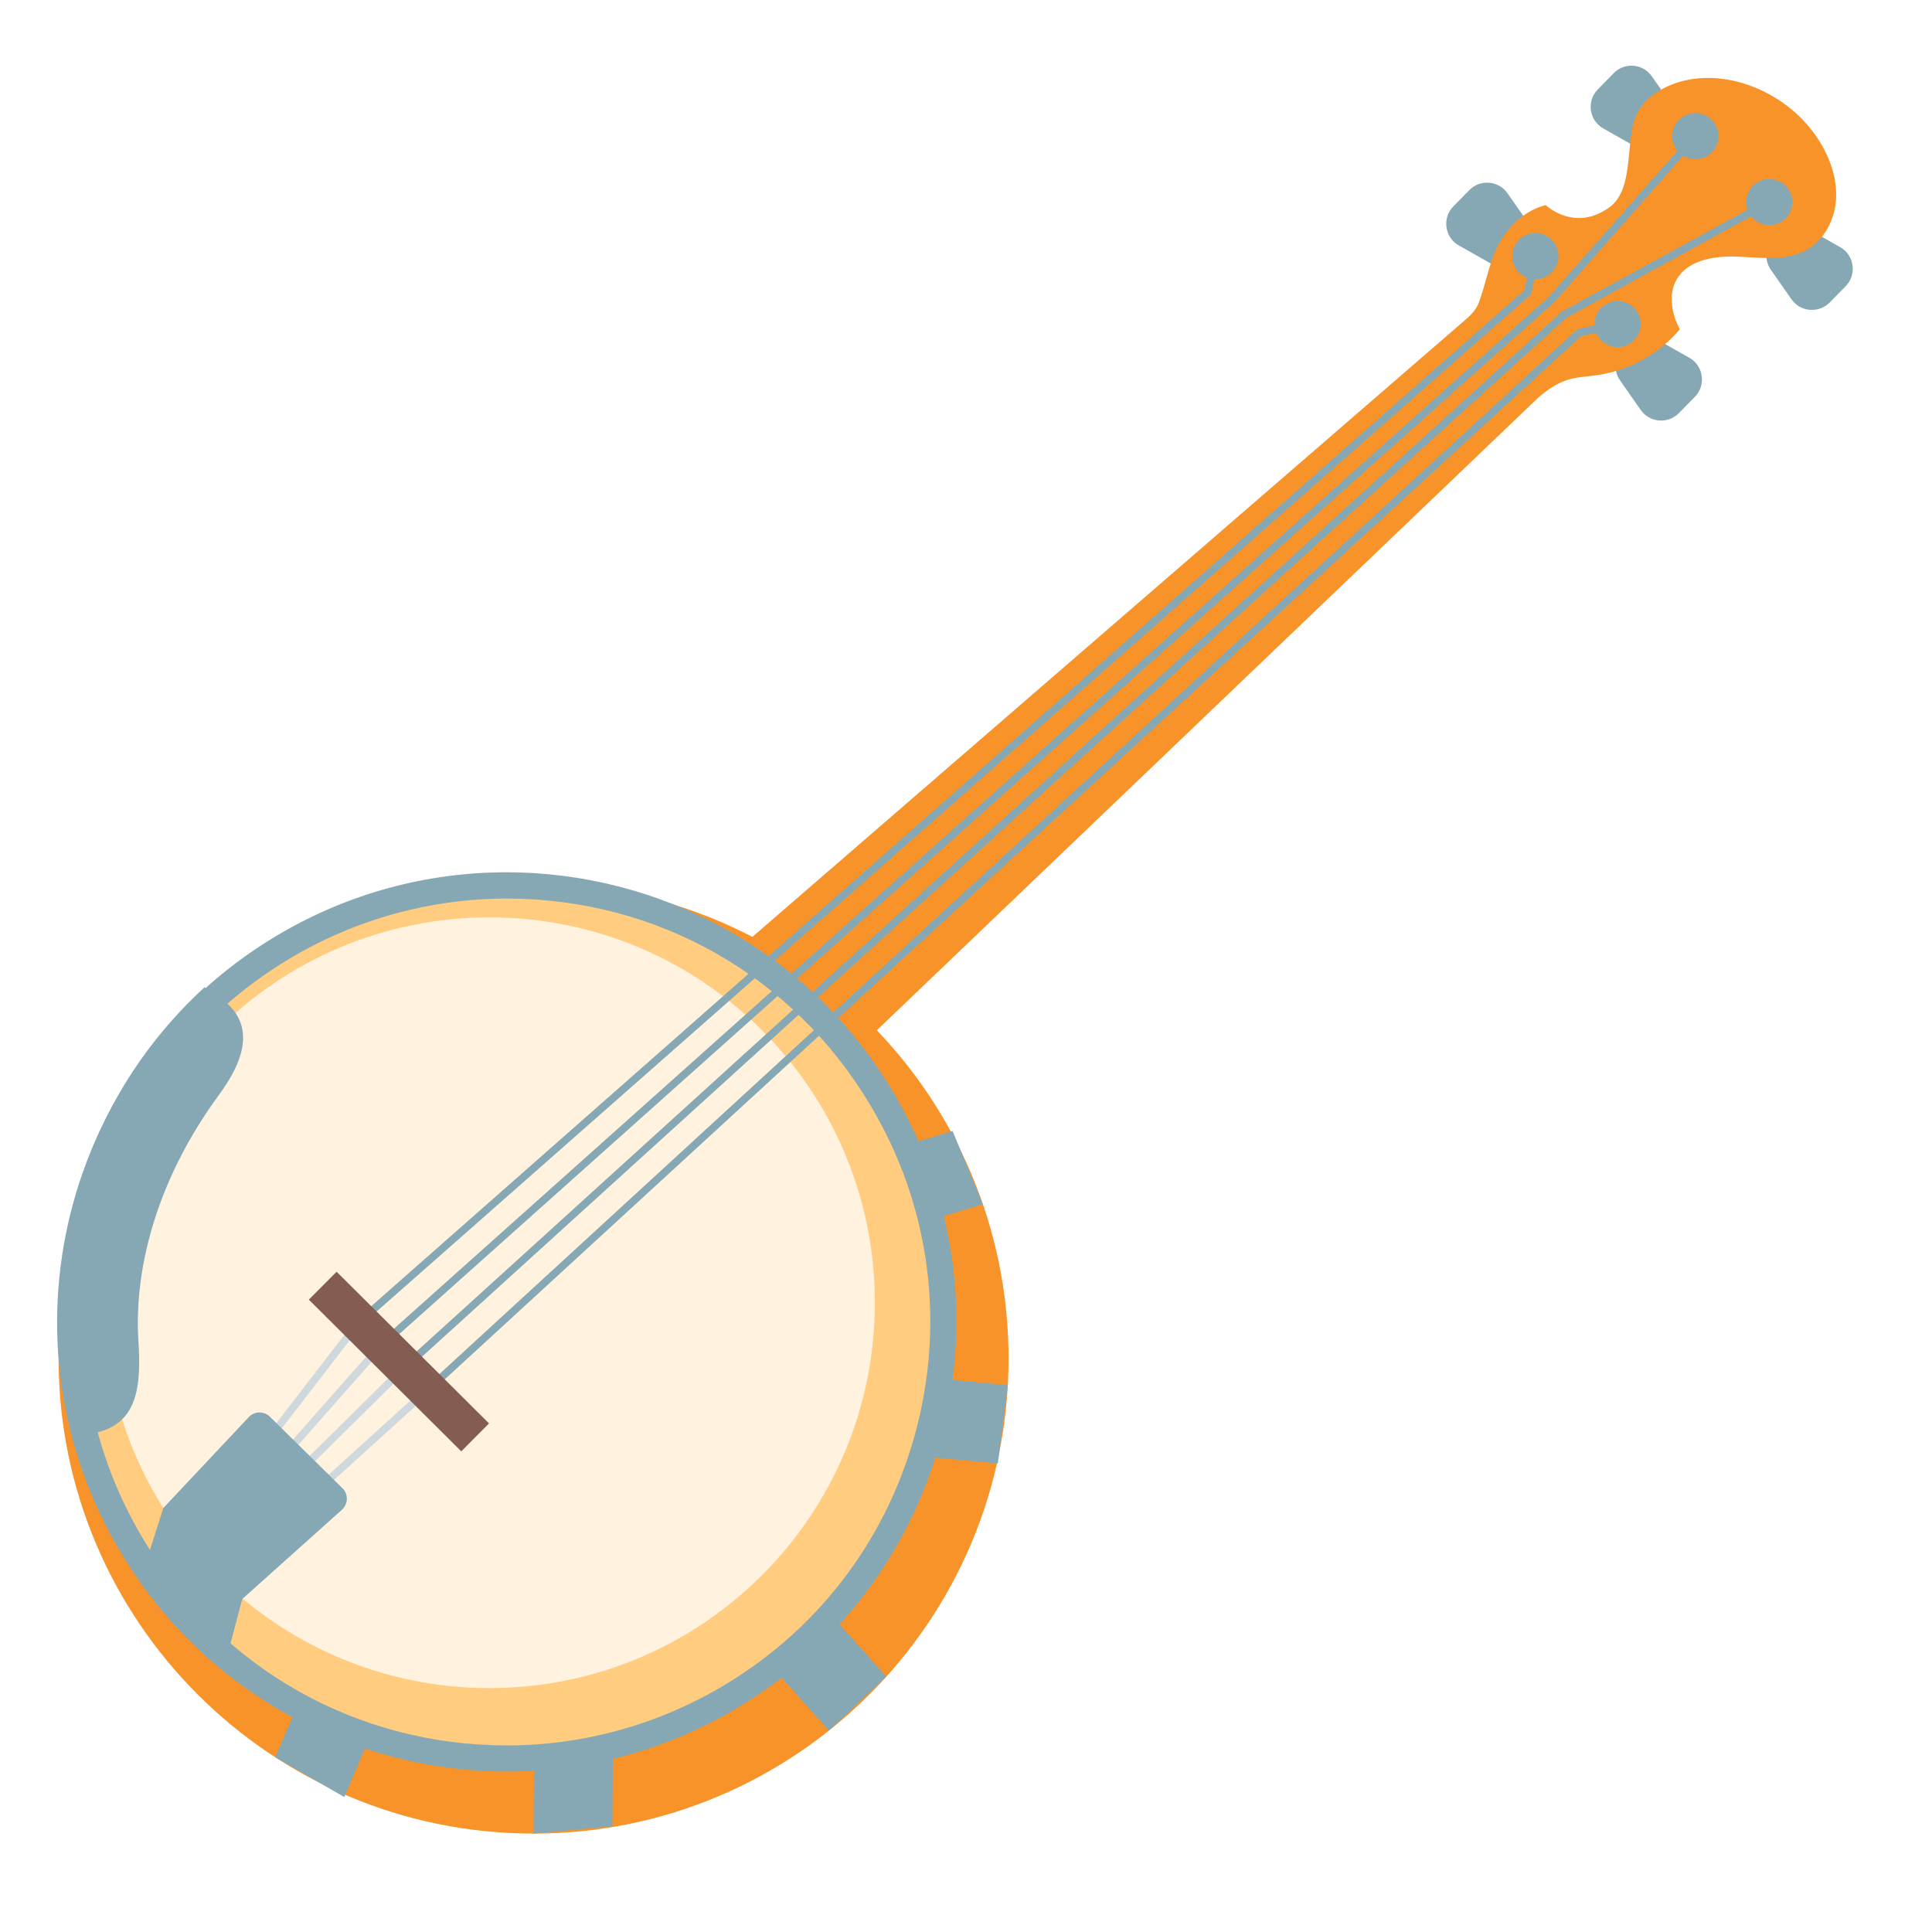
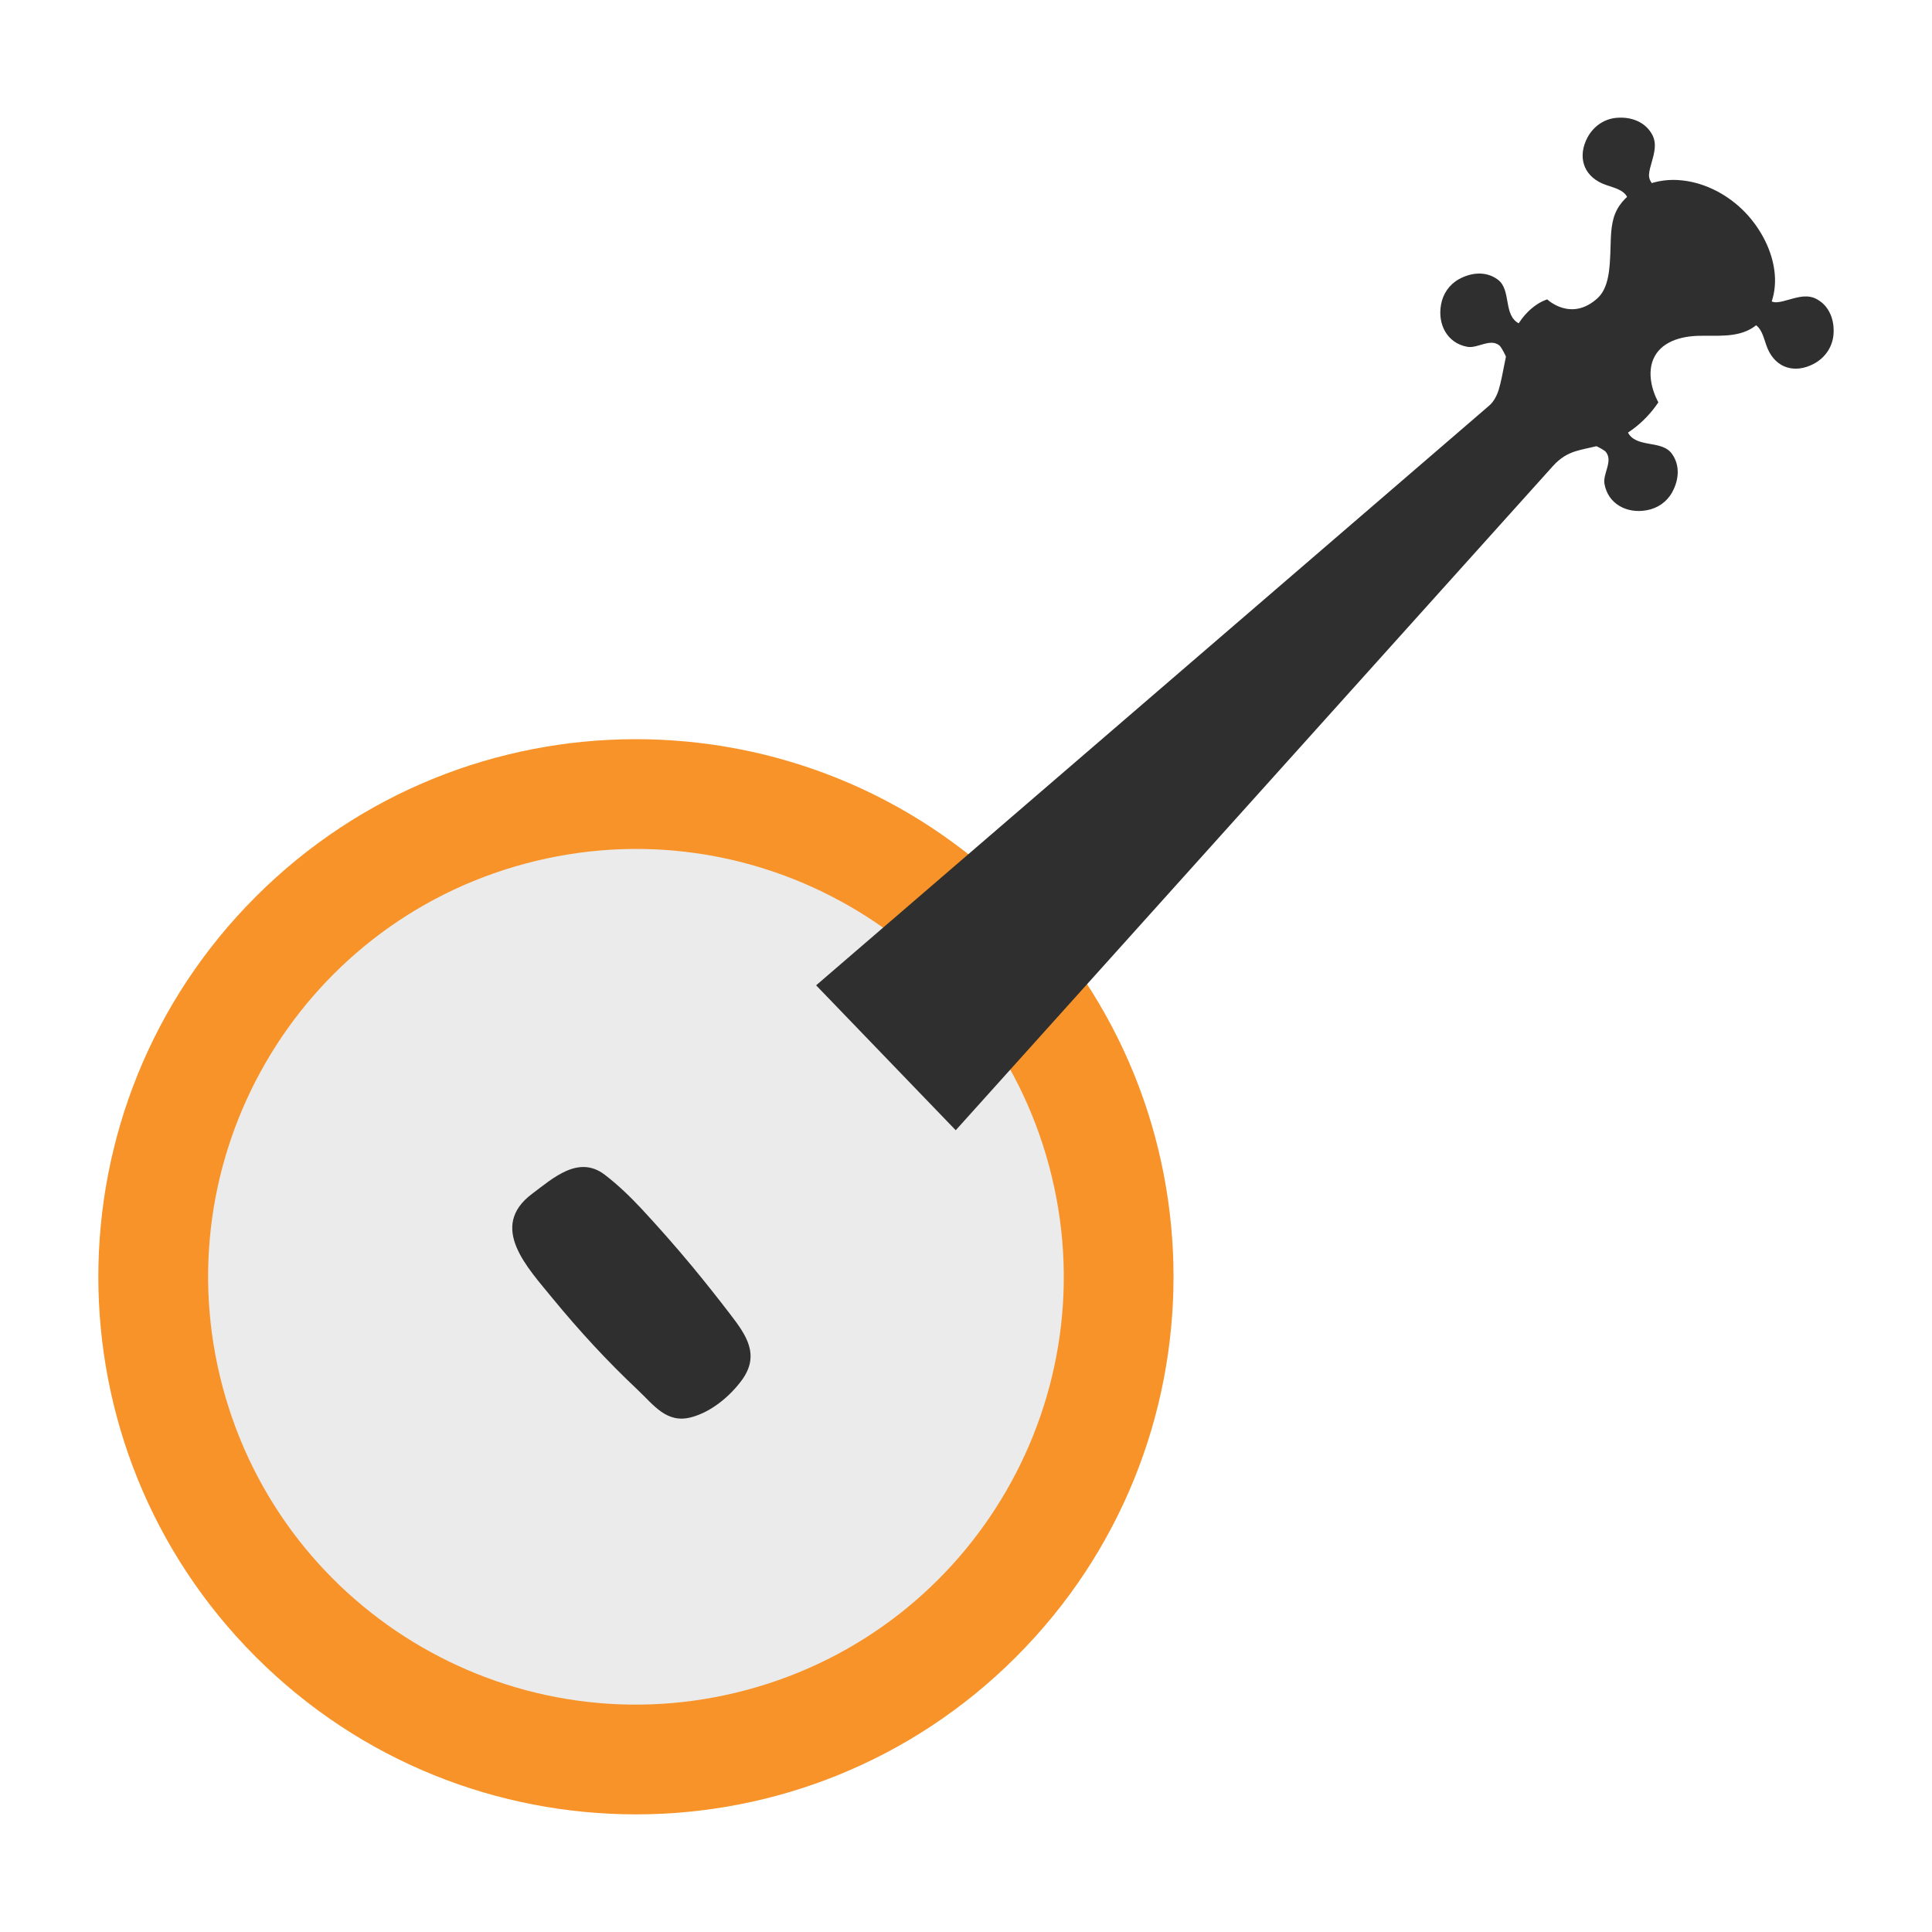
- <svg xmlns="http://www.w3.org/2000/svg" width="100%" height="100%" viewBox="0 0 128 128" version="1.1" xml:space="preserve" style="fill-rule:evenodd;clip-rule:evenodd;stroke-miterlimit:10;">
-   <path id="path2" d="M99.88,12.81L101.25,14.77C101.7,15.42 101.49,16.58 101.04,16.97C100.59,17.36 99.42,17.83 98.77,17.46L96.65,16.26C95.71,15.73 95.53,14.44 96.29,13.67L97.35,12.59C98.08,11.86 99.29,11.96 99.88,12.81Z" style="fill:rgb(134,168,180);fill-rule:nonzero;" />
-   <path id="path4" d="M109.44,5.06L110.81,7.02C111.26,7.67 111.07,8.64 110.67,9.22C110.27,9.8 108.98,10.07 108.34,9.71L106.22,8.51C105.28,7.98 105.1,6.69 105.86,5.92L106.92,4.84C107.64,4.11 108.85,4.21 109.44,5.06Z" style="fill:rgb(134,168,180);fill-rule:nonzero;" />
-   <path id="path8" d="M108.697,27.155L107.327,25.195C106.877,24.545 106.947,23.665 107.507,23.095L107.817,22.785C108.337,22.255 109.157,22.145 109.807,22.505L111.927,23.705C112.867,24.235 113.047,25.525 112.287,26.295L111.227,27.375C110.497,28.105 109.287,28.005 108.697,27.155Z" style="fill:rgb(134,168,180);fill-rule:nonzero;" />
-   <path id="path10" d="M118.687,19.825L117.317,17.865C116.867,17.215 116.937,16.335 117.497,15.765L117.807,15.455C118.327,14.925 119.147,14.815 119.797,15.175L121.917,16.375C122.857,16.905 123.037,18.195 122.277,18.965L121.217,20.045C120.487,20.775 119.277,20.675 118.687,19.825Z" style="fill:rgb(134,168,180);fill-rule:nonzero;" />
-   <path id="path14" d="M120.12,8.74C117.94,5.83 113.82,4.32 110.64,5.65C109.76,6.02 108.94,6.61 108.5,7.45C108.06,8.29 108.03,9.29 107.93,10.25C107.8,11.51 107.65,12.97 106.66,13.71C104.32,15.43 102.41,13.59 102.41,13.59C102.41,13.59 100.38,13.95 99.16,16.43C98.64,17.5 98.39,19.02 97.94,20.13C97.78,20.55 97.3,21 97.3,21L46.89,64.63L54.66,71.54L101.97,26.29C103.79,24.76 104.58,25.1 106.23,24.78C108.21,24.4 110.01,23.34 111.29,21.82C110.75,20.8 110.53,19.54 111.05,18.57C111.75,17.27 113.48,16.95 115,17C116.52,17.05 118.14,17.31 119.48,16.67C120.82,16.03 121.61,14.55 121.65,13.03C121.69,11.52 121.06,9.99 120.12,8.74Z" style="fill:rgb(247,147,41);fill-rule:nonzero;" />
-   <path id="line16" d="M56.36,65.09L9.66,110.07" style="fill:none;fill-rule:nonzero;" />
-   <g id="g20">
-     <circle id="circle18" cx="35.35" cy="90.01" r="31.47" style="fill:rgb(247,147,41);" />
+ <svg xmlns="http://www.w3.org/2000/svg" xmlns:xlink="http://www.w3.org/1999/xlink" width="128" height="128" version="1.1" id="svg46303">
+   <defs id="defs46282">
+     <path id="a" d="M44.95 54.23C32.67 66.19 19.76 57.55 7.9 69.4c-14.22 14.21-6.03 37.47 10.85 50.3 10.85 8.24 28.12 11.81 39.72 2.36 6.87-5.59 9.91-14.49 11.67-22.87.75-3.56.75-7.47 3.72-10.02 2.63-2.27 6.16-3.04 8.89-5.16.23-.19.46-.38.68-.58.26-.23.49-.48.7-.74 1.42-1.68 2.55-3.7 3.35-5.74 1.03-2.63 1.92-8.12-2.52-7.67-.68.07-1.12.49-1.64.93-1.2 1.02-2.45 2.13-4.15 1.96-2.5-.25-3.87-2.06-3.94-4.43-.03-1.19-.09-2.34.04-3.53.12-1.14.81-2.07 1.08-3.2.45-1.92 1.3-4.36.27-6.19-.91-1.6-3.48-2.85-5.14-3.42-1.83-.62-4.13-.96-5.57-2.36-2.44-2.36-1.62-6.2-.31-8.91.68-1.42 1.48-2.7 2.67-3.74 1.26-1.09 3.02-2.1 3.8-3.65 1.49-2.95-.19-5.36-3.27-5.34-6.11.05-11.99 3.04-15.46 8.1-2.12 3.09-2.28 7.33-3.5 10.81-1.19 3.41-2.88 5.95-4.89 7.92z" />
+     <path id="e" d="m 87.45,51.21 c -1.37,-0.52 -2.76,-0.11 -4.22,0.05 -1.78,0.21 -3.57,0.42 -5.35,0.59 -2.96,0.29 -5.91,1.01 -8.85,1.33 -1.71,0.18 -3.1,1.7 -3.45,3.3 -0.46,2.19 1.16,3.25 3.05,3.91 2.33,0.82 4.82,0.97 7.26,1.16 2.65,0.2 5.34,0.59 8.01,0.52 2.6,-0.07 5.3,-1.54 6.43,-3.94 1.17,-2.49 0.04,-5.38 -2.37,-6.69 -0.17,-0.09 -0.34,-0.16 -0.51,-0.23 z" />
+   </defs>
+   <clipPath id="b">
+     <use xlink:href="#a" overflow="visible" id="use46286" />
+   </clipPath>
+   <g id="g49197">
+     <circle style="fill:#f79329;stroke-width:3.87;stroke-linecap:round" id="path47085" cx="89.606" cy="30.022" r="35.617" transform="rotate(45)" />
+     <circle cx="92.613" cy="-18.804" r="28.339" style="clip-rule:evenodd;fill:#ebebeb;fill-rule:evenodd;stroke-width:1.195;stroke-linecap:round;stroke-linejoin:round;stroke-miterlimit:1.5" id="circle46857" transform="rotate(75.00007)" />
+     <path id="path46776-4" style="fill:#2f2f2f" d="m 111.206,11.929 c -0.905,-0.056 -1.798,0.113 -2.598,0.545 -0.674,0.366 -1.293,0.921 -1.6,1.68 -0.307,0.759 -0.281,1.64 -0.314,2.488 -0.043,1.113 -0.095,2.403 -0.838,3.1 -1.758,1.62 -3.346,0.094 -3.346,0.094 0,0 -1.577,0.408 -2.42,2.645 -0.359,0.964 -0.491,2.311 -0.787,3.309 -0.111,0.375 -0.321,0.809 -0.639,1.082 l -44.594,38.408 9.25,9.602 39.555,-43.994 c 0.994,-1.106 1.877,-1.04 3.158,-1.398 1.538,-0.426 2.903,-1.439 3.838,-2.834 -0.472,-0.871 -0.703,-1.969 -0.34,-2.846 0.489,-1.175 1.833,-1.536 3.029,-1.562 1.196,-0.027 2.481,0.125 3.504,-0.5 1.023,-0.625 1.574,-1.963 1.535,-3.301 -0.039,-1.329 -0.604,-2.643 -1.4,-3.697 -0.231,-0.307 -0.484,-0.594 -0.756,-0.857 -1.19,-1.153 -2.73,-1.868 -4.238,-1.961 z" />
+     <path d="m 100.306,23.421 c -0.091,0.127 -0.191,0.257 -0.281,0.384 -0.045,0.064 -0.073,0.195 -0.145,0.235 0.116,-0.072 -0.411,-1.05 -0.529,-1.143 -0.61,-0.511 -1.448,0.195 -2.119,0.083 -1.354,-0.233 -1.998,-1.5 -1.76,-2.794 0.122,-0.715 0.548,-1.334 1.179,-1.686 0.812,-0.452 1.798,-0.556 2.581,0.023 0.926,0.687 0.329,2.385 1.432,2.922 0.132,0.069 1.111,0.017 1.158,-0.119 -0.026,0.059 -0.095,0.108 -0.134,0.159 -0.069,0.091 -0.092,0.2 -0.161,0.291 -0.174,0.242 -0.375,0.461 -0.559,0.706 -0.219,0.306 -0.429,0.609 -0.662,0.94 z m 7.585,-9.999 c -0.026,-0.883 -1.097,-0.983 -1.728,-1.261 -1.298,-0.568 -1.639,-1.823 -0.99,-3.048 0.386,-0.733 1.1,-1.241 1.941,-1.308 0.921,-0.077 1.863,0.243 2.335,1.091 0.33,0.585 0.163,1.208 -0.009,1.812 -0.079,0.29 -0.177,0.584 -0.19,0.888 -0.008,0.323 0.192,0.57 0.408,0.803 0.098,0.098 0.175,0.192 0.323,0.205 0.085,0.009 0.167,-0.034 0.238,-5.99e-4 -0.274,0.217 -0.567,0.398 -0.871,0.581 -0.267,0.163 -0.539,0.308 -0.824,0.445 -0.137,0.067 -0.625,0.413 -0.764,0.357 0.09,-0.168 -0.008,-0.423 0.131,-0.562 z" id="path46780-6" style="fill:#2f2f2f" />
+     <path d="m 105.857,28.972 c -0.127,0.091 -0.257,0.191 -0.384,0.281 -0.064,0.045 -0.195,0.073 -0.235,0.145 0.072,-0.116 1.05,0.411 1.143,0.529 0.511,0.61 -0.195,1.448 -0.083,2.119 0.233,1.354 1.5,1.998 2.794,1.76 0.715,-0.122 1.334,-0.548 1.686,-1.179 0.452,-0.812 0.556,-1.798 -0.023,-2.581 -0.687,-0.926 -2.385,-0.329 -2.922,-1.432 -0.069,-0.132 -0.017,-1.111 0.119,-1.158 -0.059,0.026 -0.108,0.095 -0.159,0.134 -0.091,0.069 -0.2,0.092 -0.291,0.161 -0.242,0.174 -0.461,0.375 -0.706,0.559 -0.306,0.219 -0.609,0.429 -0.94,0.662 z m 9.999,-7.585 c 0.883,0.026 0.983,1.097 1.261,1.728 0.568,1.298 1.823,1.639 3.048,0.99 0.733,-0.386 1.241,-1.1 1.308,-1.941 0.077,-0.921 -0.243,-1.863 -1.091,-2.335 -0.585,-0.33 -1.208,-0.163 -1.812,0.009 -0.29,0.079 -0.584,0.177 -0.888,0.19 -0.323,0.008 -0.57,-0.192 -0.803,-0.408 -0.098,-0.098 -0.192,-0.175 -0.205,-0.323 -0.009,-0.085 0.034,-0.167 6e-4,-0.238 -0.217,0.274 -0.398,0.567 -0.581,0.871 -0.163,0.267 -0.308,0.539 -0.445,0.824 -0.067,0.137 -0.413,0.625 -0.357,0.764 0.168,-0.09 0.423,0.008 0.562,-0.131 z" id="path46801-4" style="fill:#2f2f2f" />
+     <g fill="#2f2f2f" id="g46301" transform="translate(4.436764,-3.520157)">
+       <path d="m 41.42,87.42 c -1.08,-1.3 -2.19,-2.56 -3.34,-3.8 -0.76,-0.81 -1.56,-1.59 -2.45,-2.27 -1.74,-1.33 -3.43,0.23 -4.81,1.26 -2.94,2.2 -0.28,4.92 1.37,6.95 1.76,2.14 3.62,4.16 5.63,6.05 1.06,1 1.91,2.24 3.53,1.81 1.34,-0.35 2.59,-1.4 3.39,-2.5 1.17,-1.65 0.27,-2.94 -0.8,-4.33 -0.82,-1.07 -1.66,-2.13 -2.52,-3.17 z" id="path46299" />
+     </g>
  </g>
-   <path id="polygon22" d="M54.71,106.61L50.97,110.25L54.92,114.66L58.72,111.08L54.71,106.61Z" style="fill:rgb(134,168,180);fill-rule:nonzero;" />
-   <path id="polygon24" d="M60.66,96.45L66.11,96.96L66.77,91.77L62.11,91.34L60.66,96.45Z" style="fill:rgb(134,168,180);fill-rule:nonzero;" />
-   <path id="polygon26" d="M40.62,115L35.39,115.55L35.35,121.48L40.57,120.99L40.62,115Z" style="fill:rgb(134,168,180);fill-rule:nonzero;" />
-   <path id="path28" d="M18.23,116.42L22.81,119.06L24.62,114.8C23.24,114.13 21.36,113.19 19.96,112.42L18.23,116.42Z" style="fill:rgb(134,168,180);fill-rule:nonzero;" />
-   <path id="polygon30" d="M58.78,76.25L60.28,81.26L65.12,79.78L63.11,74.93L58.78,76.25Z" style="fill:rgb(134,168,180);fill-rule:nonzero;" />
-   <g id="g36">
-     <path id="path32" d="M33.6,116.5C23.33,116.5 14.06,111.25 8.78,102.46C0.57,88.79 5.02,71 18.69,62.79C23.19,60.09 28.33,58.66 33.55,58.66C43.82,58.66 53.09,63.91 58.37,72.7C66.58,86.37 62.13,104.17 48.46,112.38C43.96,115.08 38.82,116.5 33.6,116.5Z" style="fill:rgb(255,204,128);fill-rule:nonzero;" />
-     <path id="path34" d="M33.55,57.79L33.55,59.53C43.51,59.53 52.51,64.62 57.62,73.15C61.48,79.57 62.6,87.11 60.79,94.38C58.97,101.65 54.44,107.78 48.01,111.63C43.65,114.25 38.66,115.64 33.6,115.64C23.64,115.64 14.64,110.55 9.52,102.02C5.66,95.6 4.54,88.06 6.36,80.79C8.18,73.52 12.71,67.39 19.14,63.54C23.5,60.92 28.49,59.54 33.55,59.53L33.55,57.79M33.55,57.79C28.33,57.79 23.05,59.16 18.25,62.04C4.14,70.51 -0.43,88.81 8.03,102.91C13.62,112.22 23.48,117.37 33.6,117.37C38.82,117.37 44.1,116 48.9,113.12C63.01,104.65 67.58,86.35 59.11,72.25C53.53,62.94 43.66,57.79 33.55,57.79Z" style="fill:rgb(134,168,180);fill-rule:nonzero;" />
-   </g>
-   <circle id="circle38" cx="32.43" cy="86.31" r="25.53" style="fill:rgb(255,243,224);" />
-   <path id="path40" d="M9.17,88.83C8.89,84.45 10.14,78.5 14.5,72.55C16.27,70.14 16.98,67.74 14.51,66.06L13.55,65.41C4.42,73.81 2.37,85.79 4.96,95.29L6.55,94.87C9.22,94.16 9.34,91.59 9.17,88.83Z" style="fill:rgb(134,168,180);fill-rule:nonzero;" />
-   <path id="line42" d="M23.79,87.58L17.85,95.29" style="fill:none;fill-rule:nonzero;stroke:rgb(207,216,220);stroke-width:0.5px;" />
-   <path id="line44" d="M21.42,98.36L28.33,92.09" style="fill:none;fill-rule:nonzero;stroke:rgb(207,216,220);stroke-width:0.5px;" />
-   <path id="line46" d="M20.36,96.96L26.81,90.59" style="fill:none;fill-rule:nonzero;stroke:rgb(207,216,220);stroke-width:0.5px;" />
-   <path id="line48" d="M19.04,96.17L25.3,89.08" style="fill:none;fill-rule:nonzero;stroke:rgb(207,216,220);stroke-width:0.5px;" />
-   <path id="path50" d="M15.18,109.22L9.52,103.99L10.82,99.91L16.45,93.92C16.82,93.49 17.47,93.46 17.88,93.86L22.69,98.6C23.09,98.99 23.07,99.64 22.66,100.02L16.05,105.94L15.18,109.22Z" style="fill:rgb(134,168,180);fill-rule:nonzero;" />
-   <g id="g60">
-     <path id="polyline52" d="M23.79,87.58L101.21,19.37L101.72,16.97" style="fill:none;fill-rule:nonzero;stroke:rgb(134,168,180);stroke-width:0.5px;" />
-     <path id="polyline54" d="M25.3,89.08L102.81,19.83L112.32,9.02" style="fill:none;fill-rule:nonzero;stroke:rgb(134,168,180);stroke-width:0.5px;" />
-     <path id="polyline56" d="M26.81,90.59L103.64,20.84L117.22,13.39" style="fill:none;fill-rule:nonzero;stroke:rgb(134,168,180);stroke-width:0.5px;" />
-     <path id="polyline58" d="M28.33,92.09L104.63,22.04L107.17,21.47" style="fill:none;fill-rule:nonzero;stroke:rgb(134,168,180);stroke-width:0.5px;" />
-   </g>
-   <path id="line62" d="M21.38,85.18L31.48,95.23" style="fill:none;fill-rule:nonzero;stroke:rgb(133,92,82);stroke-width:2.61px;" />
-   <circle id="circle64" cx="101.72" cy="16.97" r="1.53" style="fill:rgb(134,168,180);" />
-   <circle id="circle66" cx="107.17" cy="21.47" r="1.53" style="fill:rgb(134,168,180);" />
-   <circle id="circle68" cx="112.32" cy="9.02" r="1.53" style="fill:rgb(134,168,180);" />
-   <circle id="circle70" cx="117.22" cy="13.39" r="1.53" style="fill:rgb(134,168,180);" />
</svg>
